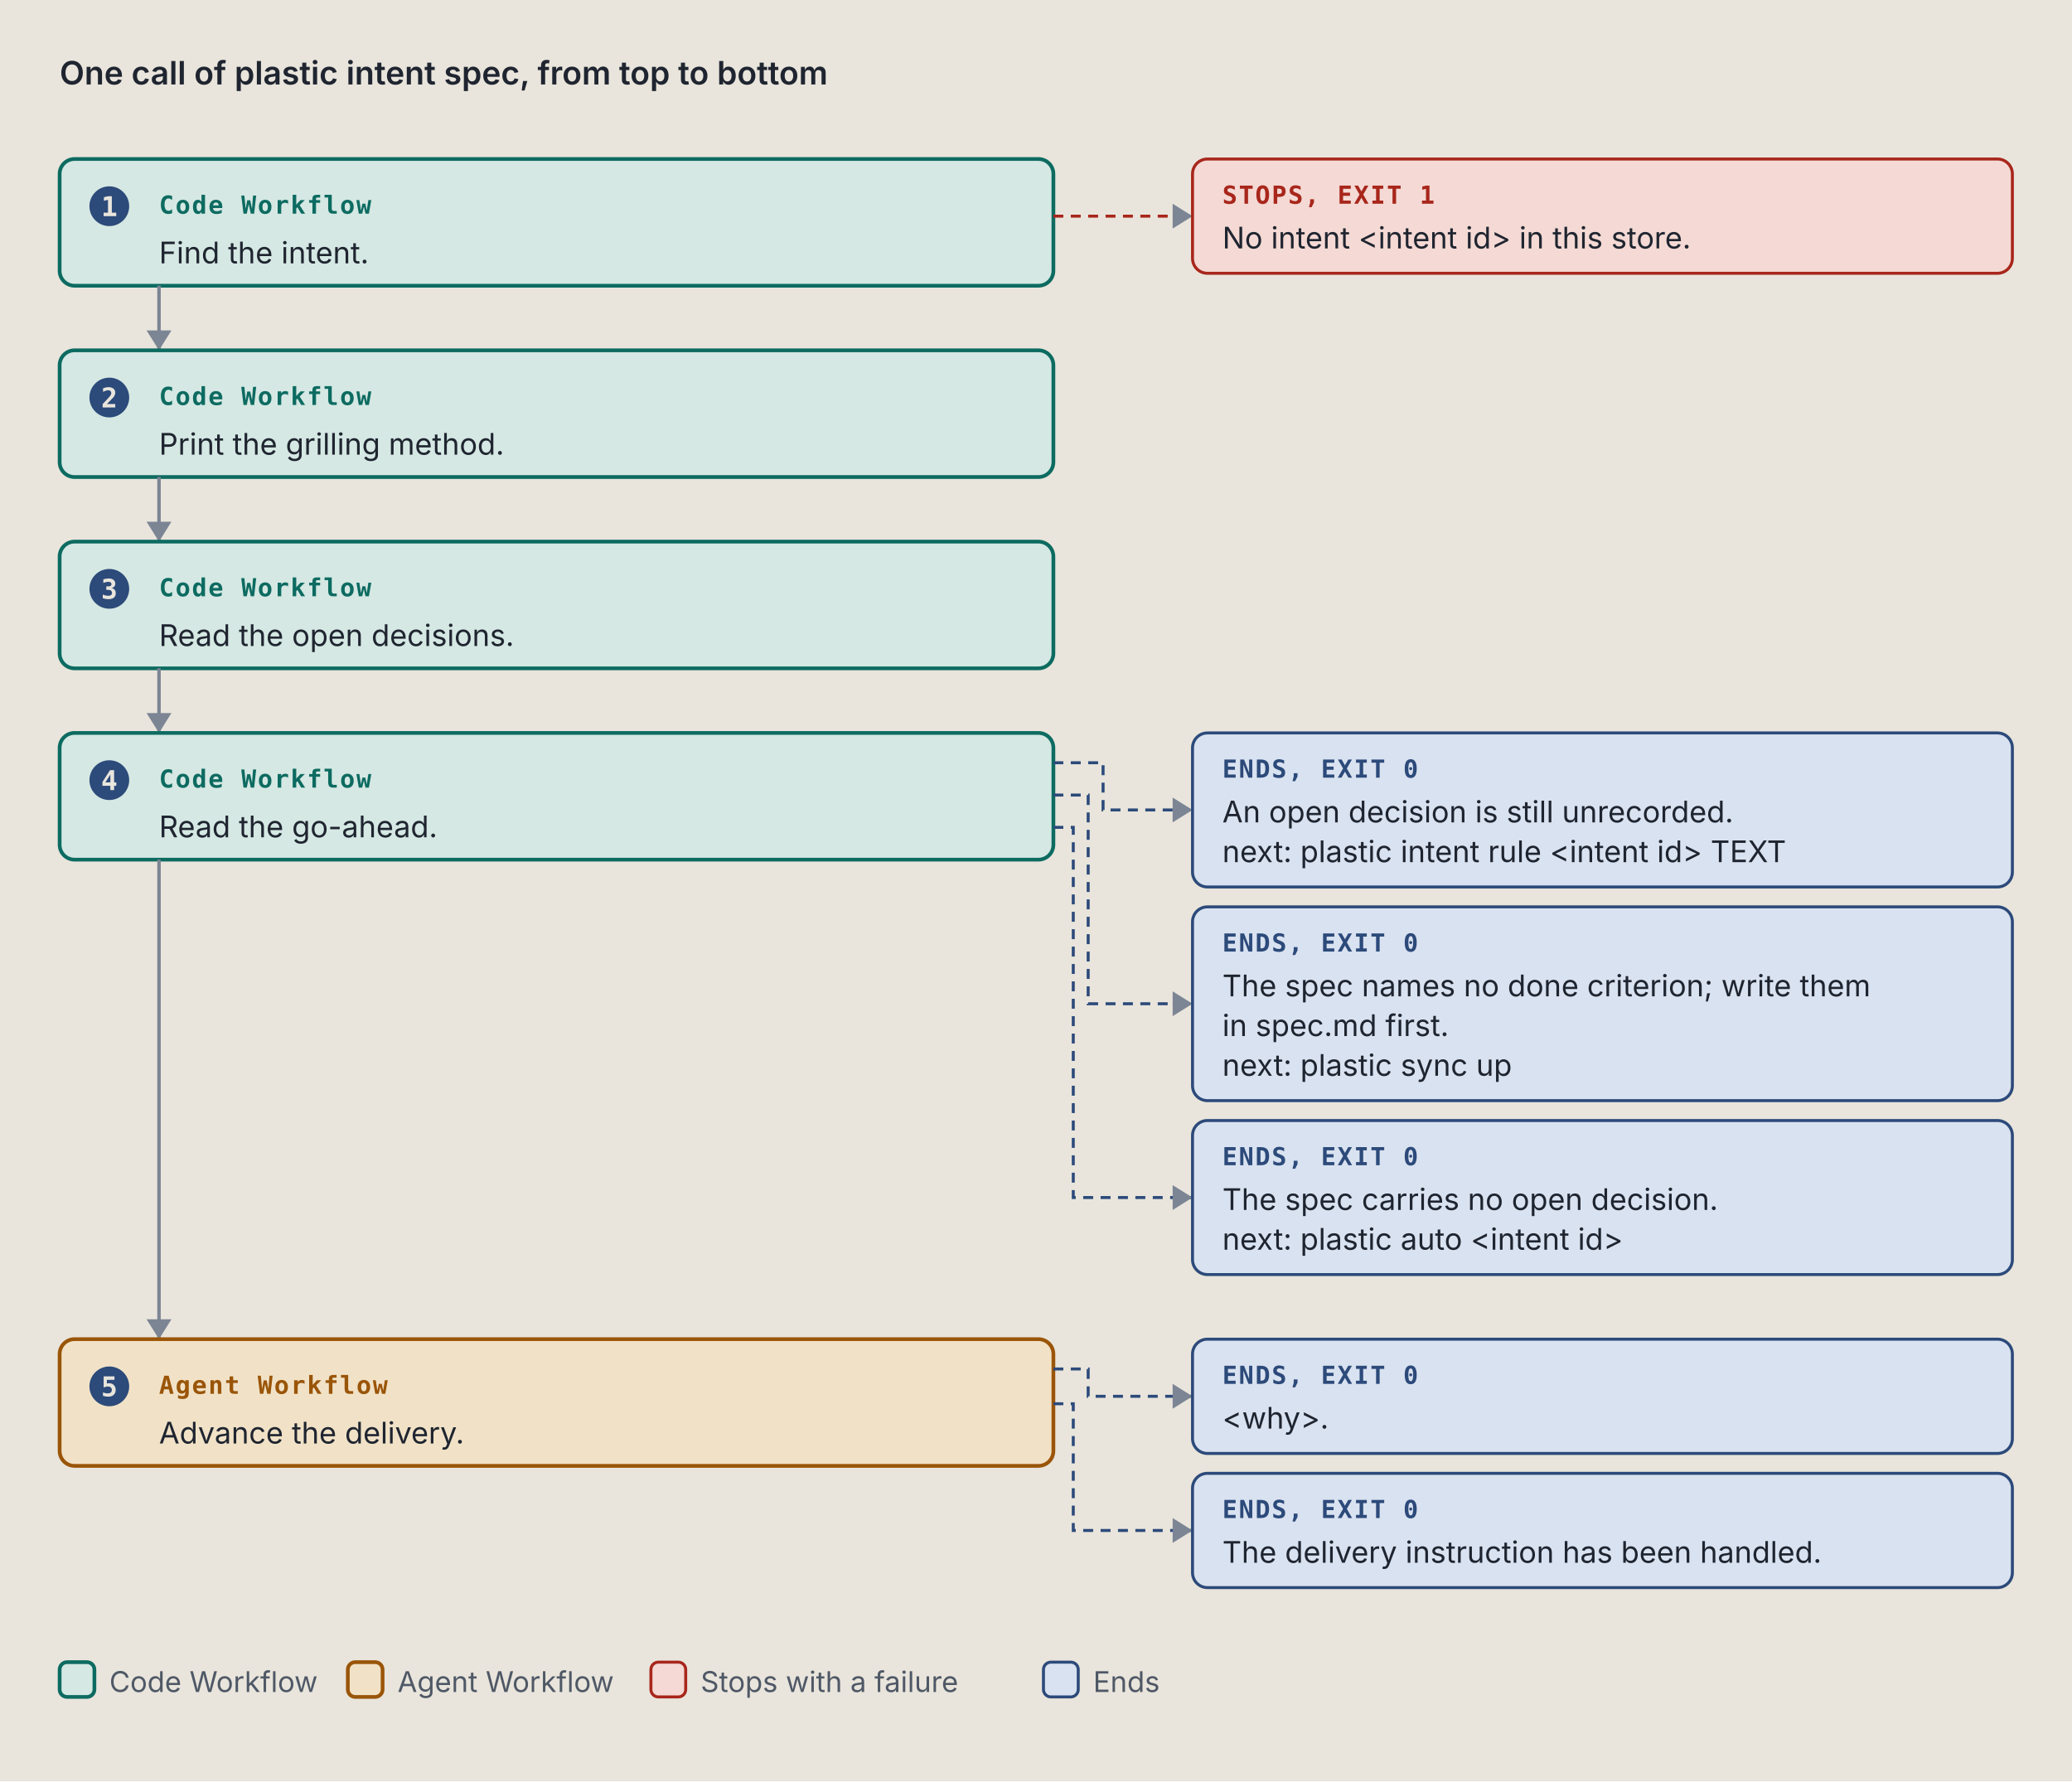
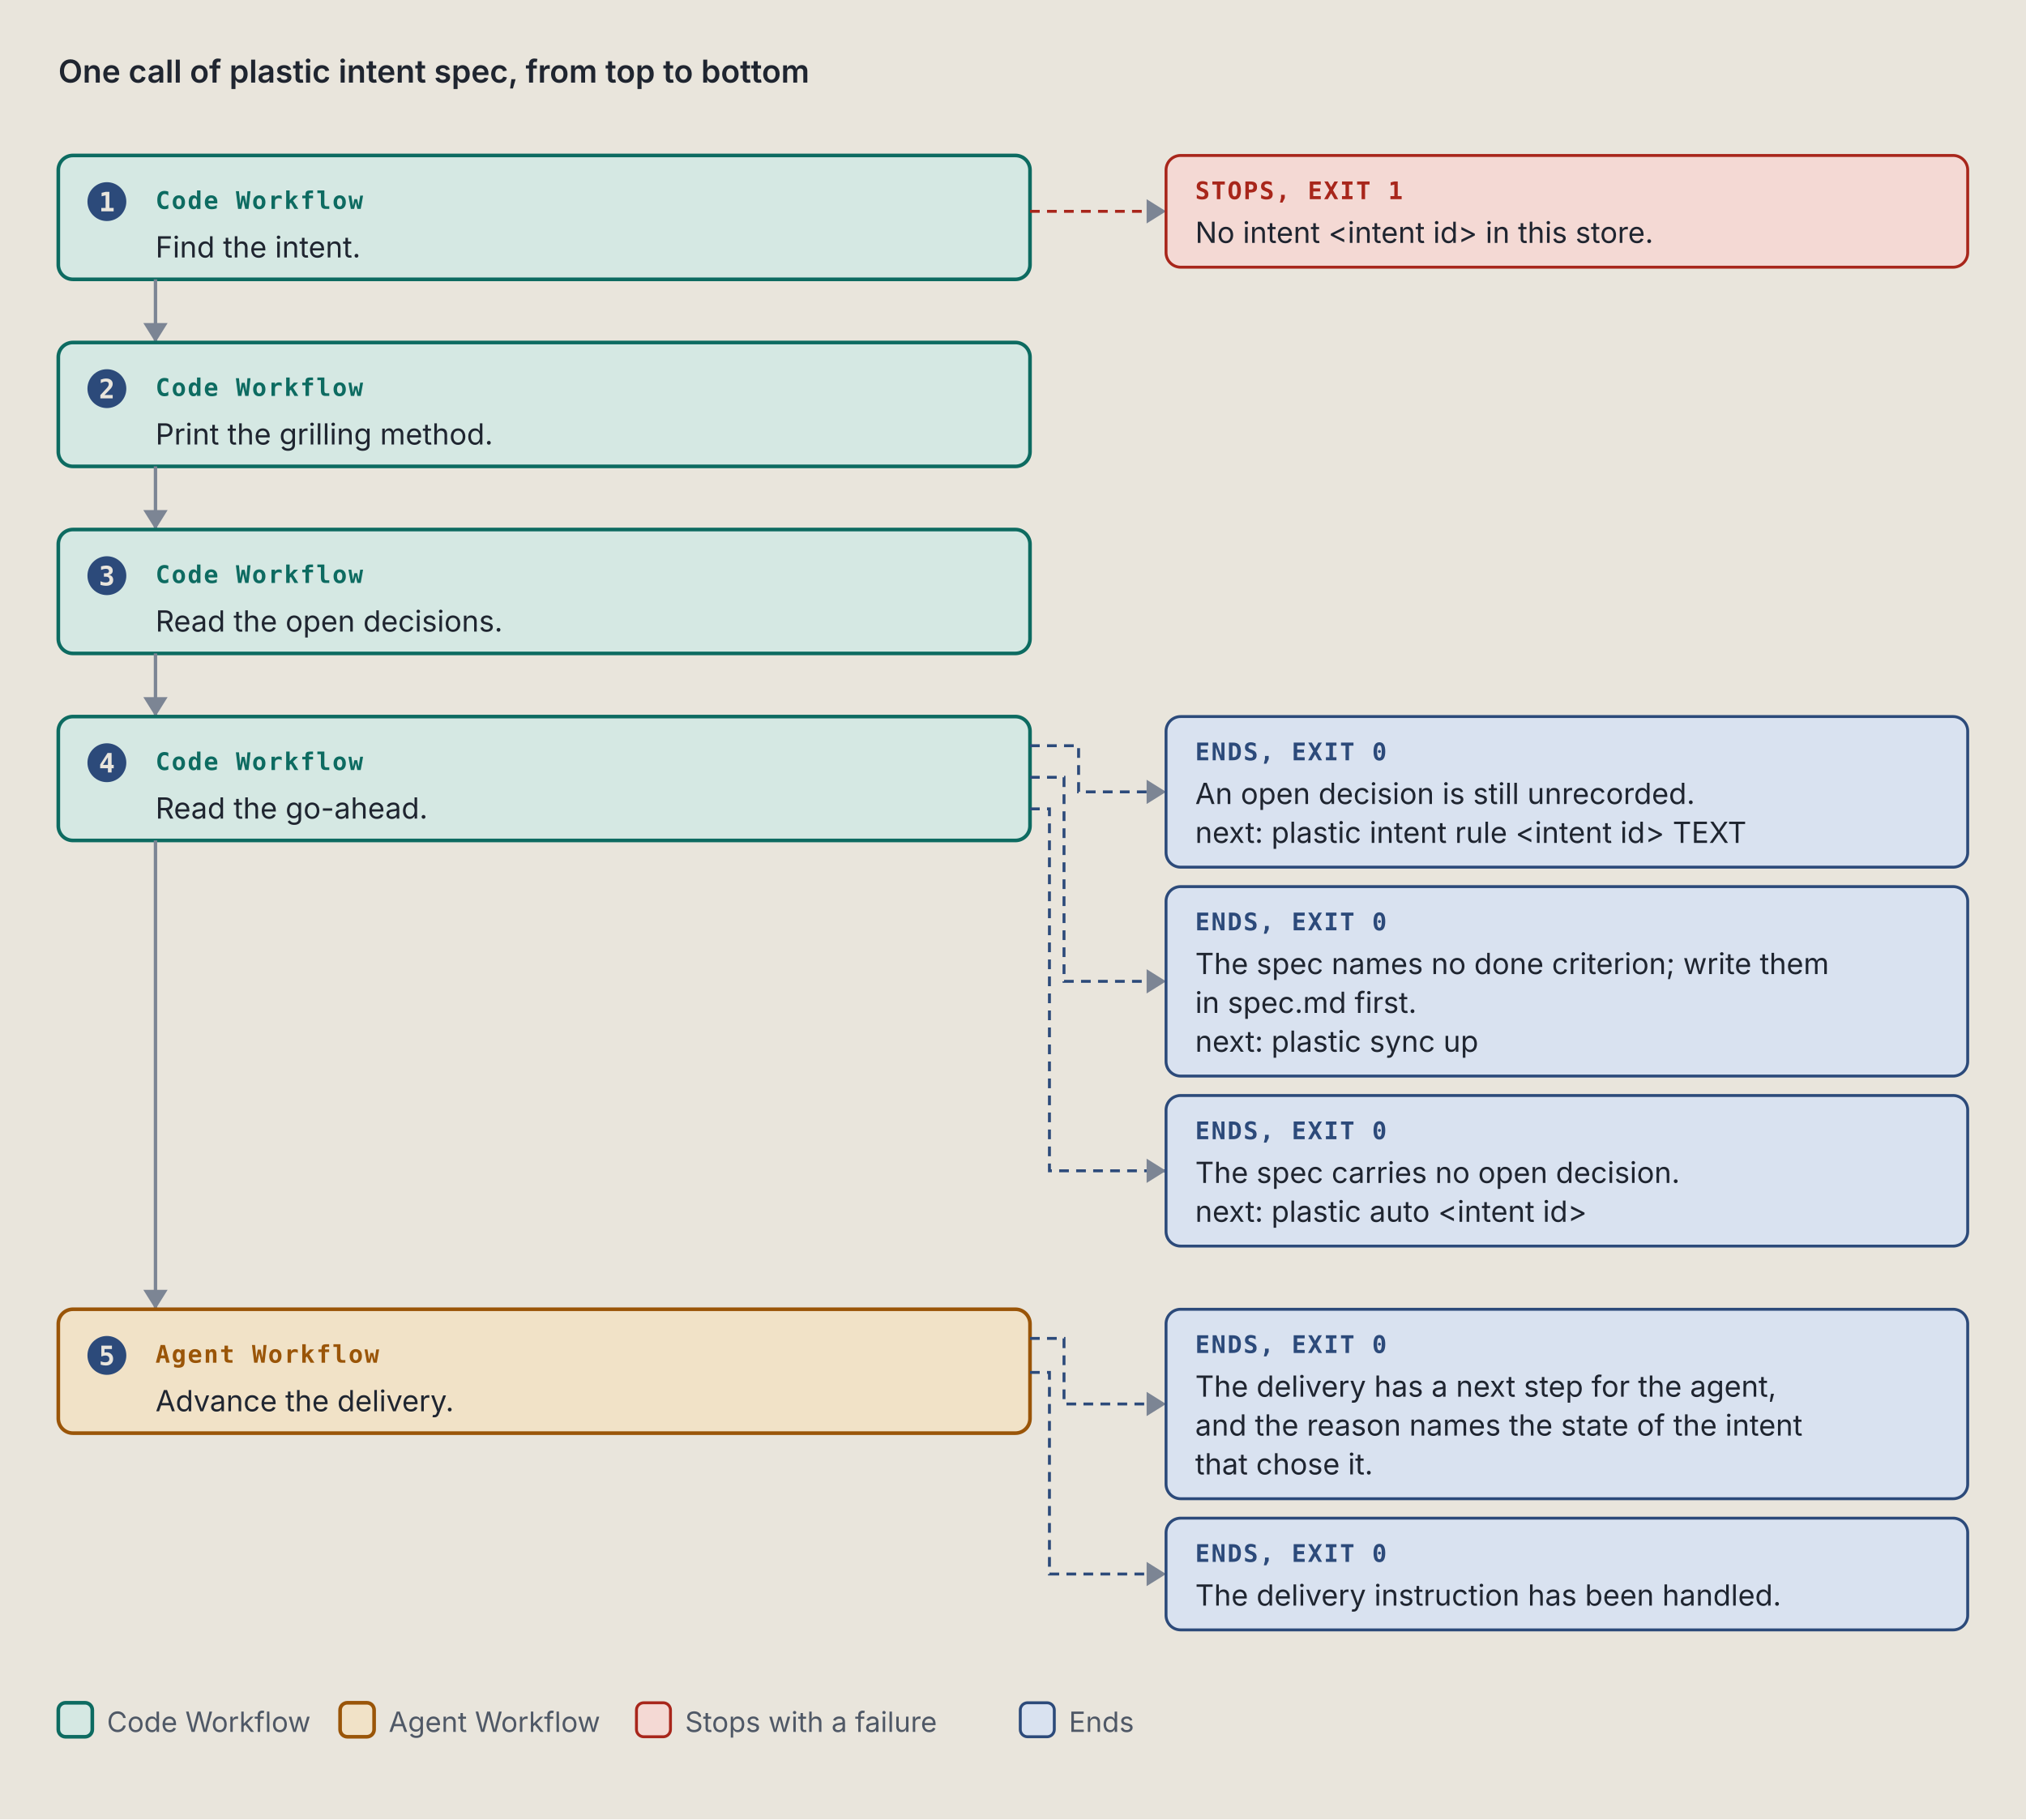
- <svg xmlns="http://www.w3.org/2000/svg" viewBox="0 0 834 717" width="834" height="717" role="img" xml:space="preserve">
+ <svg xmlns="http://www.w3.org/2000/svg" viewBox="0 0 834 749" width="834" height="749" role="img" xml:space="preserve">
  <style>.ground { fill: #e9e5dc; }
.card { fill: #f4f1ea; stroke: #7c8594; stroke-width: 1; }
.lane-code { fill: #d5e8e3; stroke: #0d6b61; stroke-width: 1.5; }
.lane-agent { fill: #f1e2c7; stroke: #9a5508; stroke-width: 1.5; }
.stop-refusal { fill: #e4dcf5; stroke: #5b35b0; stroke-width: 1.2; }
.stop-failure { fill: #f4d9d4; stroke: #a8261b; stroke-width: 1.2; }
.end { fill: #d9e2f0; stroke: #2c4a7a; stroke-width: 1.2; }
.stop-end { fill: #d9e2f0; stroke: #2c4a7a; stroke-width: 1.2; }
.stop-handoff { fill: #f1e2c7; stroke: #9a5508; stroke-width: 1.2; stroke-dasharray: 5 3; }
.wire-handoff { fill: none; stroke: #9a5508; stroke-width: 1.2; stroke-dasharray: 4 3; }
.wire-end { fill: none; stroke: #2c4a7a; stroke-width: 1.2; stroke-dasharray: 4 3; }
.tag-handoff { fill: #9a5508; }
.k { fill: #4f5866; font: 11.5px "IBM Plex Sans", system-ui, -apple-system, "Segoe UI", sans-serif; }
.way { fill: #1f2530; font: italic 12.5px "IBM Plex Sans", system-ui, -apple-system, "Segoe UI", sans-serif; }
.wire { fill: none; stroke: #7c8594; stroke-width: 1.4; }
.wire-read { fill: none; stroke: #7c8594; stroke-width: 1.4; stroke-dasharray: 5 3; }
.wire-refusal { fill: none; stroke: #5b35b0; stroke-width: 1.2; stroke-dasharray: 4 3; }
.wire-failure { fill: none; stroke: #a8261b; stroke-width: 1.2; stroke-dasharray: 4 3; }
.head { fill: #7c8594; }
.t { fill: #1f2530; font: 12px "IBM Plex Sans", system-ui, -apple-system, "Segoe UI", sans-serif; }
.tb { fill: #1f2530; font: 600 13px "IBM Plex Sans", system-ui, -apple-system, "Segoe UI", sans-serif; }
.tm { fill: #1f2530; font: 11.5px "IBM Plex Mono", ui-monospace, Menlo, Consolas, monospace; }
.tag { font: 600 10px "IBM Plex Mono", ui-monospace, Menlo, Consolas, monospace; letter-spacing: .06em; }
.tag-code { fill: #0d6b61; } .tag-agent { fill: #9a5508; } .tag-refusal { fill: #5b35b0; }
.tag-failure { fill: #a8261b; } .tag-end { fill: #2c4a7a; } .tag-muted { fill: #4f5866; }
.tm.tag-muted { font-size: 10.5px; }
.db { fill: #d9e2f0; stroke: #2c4a7a; stroke-width: 1.2; }
.codebox { fill: #f4f1ea; stroke: #7c8594; stroke-width: 1; }
.cx { fill: #1f2530; font: 12px "IBM Plex Mono", ui-monospace, Menlo, Consolas, monospace; white-space: pre; }
.cx-n { fill: #4f5866; font: 11px "IBM Plex Mono", ui-monospace, Menlo, Consolas, monospace; }
.cx-k { fill: #5b35b0; } .cx-s { fill: #9a5508; } .cx-y { fill: #0d6b61; }
.cx-w { fill: #2c4a7a; font-weight: 600; } .cx-t { fill: #a8261b; } .cx-c { fill: #4f5866; font-style: italic; }
.badge { fill: #2c4a7a; } .badge-t { fill: #e9e5dc; font: 600 11px "IBM Plex Mono", ui-monospace, Menlo, Consolas, monospace; }
.bracket { fill: none; stroke: #2c4a7a; stroke-width: 1.4; }
.term { fill: #16191e; stroke: #7c8594; stroke-width: 1; }
.term-t { fill: #e6e2d8; font: 12px "IBM Plex Mono", ui-monospace, Menlo, Consolas, monospace; }
.term-p { fill: #8fd18f; font: 12px "IBM Plex Mono", ui-monospace, Menlo, Consolas, monospace; }
.term-m { fill: #a3abb6; font: 12px "IBM Plex Mono", ui-monospace, Menlo, Consolas, monospace; }
.big { font: 700 36px "IBM Plex Mono", ui-monospace, Menlo, Consolas, monospace; }

@media (prefers-color-scheme: dark) {
.ground { fill: #171a1f; }
.card { fill: #20242b; stroke: #8a93a2; stroke-width: 1; }
.lane-code { fill: #173a36; stroke: #5cc4b4; stroke-width: 1.5; }
.lane-agent { fill: #3d2e17; stroke: #e5a95a; stroke-width: 1.5; }
.stop-refusal { fill: #2d2445; stroke: #b59cf2; stroke-width: 1.2; }
.stop-failure { fill: #45211e; stroke: #f2958a; stroke-width: 1.2; }
.end { fill: #1f2c42; stroke: #97b6e8; stroke-width: 1.2; }
.stop-end { fill: #1f2c42; stroke: #97b6e8; stroke-width: 1.2; }
.stop-handoff { fill: #3d2e17; stroke: #e5a95a; stroke-width: 1.2; stroke-dasharray: 5 3; }
.wire-handoff { fill: none; stroke: #e5a95a; stroke-width: 1.2; stroke-dasharray: 4 3; }
.wire-end { fill: none; stroke: #97b6e8; stroke-width: 1.2; stroke-dasharray: 4 3; }
.tag-handoff { fill: #e5a95a; }
.k { fill: #b3b9c3; font: 11.5px "IBM Plex Sans", system-ui, -apple-system, "Segoe UI", sans-serif; }
.way { fill: #e8e4da; font: italic 12.5px "IBM Plex Sans", system-ui, -apple-system, "Segoe UI", sans-serif; }
.wire { fill: none; stroke: #8a93a2; stroke-width: 1.4; }
.wire-read { fill: none; stroke: #8a93a2; stroke-width: 1.4; stroke-dasharray: 5 3; }
.wire-refusal { fill: none; stroke: #b59cf2; stroke-width: 1.2; stroke-dasharray: 4 3; }
.wire-failure { fill: none; stroke: #f2958a; stroke-width: 1.2; stroke-dasharray: 4 3; }
.head { fill: #8a93a2; }
.t { fill: #e8e4da; font: 12px "IBM Plex Sans", system-ui, -apple-system, "Segoe UI", sans-serif; }
.tb { fill: #e8e4da; font: 600 13px "IBM Plex Sans", system-ui, -apple-system, "Segoe UI", sans-serif; }
.tm { fill: #e8e4da; font: 11.5px "IBM Plex Mono", ui-monospace, Menlo, Consolas, monospace; }
.tag { font: 600 10px "IBM Plex Mono", ui-monospace, Menlo, Consolas, monospace; letter-spacing: .06em; }
.tag-code { fill: #5cc4b4; } .tag-agent { fill: #e5a95a; } .tag-refusal { fill: #b59cf2; }
.tag-failure { fill: #f2958a; } .tag-end { fill: #97b6e8; } .tag-muted { fill: #b3b9c3; }
.tm.tag-muted { font-size: 10.5px; }
.db { fill: #1f2c42; stroke: #97b6e8; stroke-width: 1.2; }
.codebox { fill: #20242b; stroke: #8a93a2; stroke-width: 1; }
.cx { fill: #e8e4da; font: 12px "IBM Plex Mono", ui-monospace, Menlo, Consolas, monospace; white-space: pre; }
.cx-n { fill: #b3b9c3; font: 11px "IBM Plex Mono", ui-monospace, Menlo, Consolas, monospace; }
.cx-k { fill: #b59cf2; } .cx-s { fill: #e5a95a; } .cx-y { fill: #5cc4b4; }
.cx-w { fill: #97b6e8; font-weight: 600; } .cx-t { fill: #f2958a; } .cx-c { fill: #b3b9c3; font-style: italic; }
.badge { fill: #97b6e8; } .badge-t { fill: #171a1f; font: 600 11px "IBM Plex Mono", ui-monospace, Menlo, Consolas, monospace; }
.bracket { fill: none; stroke: #97b6e8; stroke-width: 1.4; }
.term { fill: #16191e; stroke: #8a93a2; stroke-width: 1; }
.term-t { fill: #e6e2d8; font: 12px "IBM Plex Mono", ui-monospace, Menlo, Consolas, monospace; }
.term-p { fill: #8fd18f; font: 12px "IBM Plex Mono", ui-monospace, Menlo, Consolas, monospace; }
.term-m { fill: #a3abb6; font: 12px "IBM Plex Mono", ui-monospace, Menlo, Consolas, monospace; }
.big { font: 700 36px "IBM Plex Mono", ui-monospace, Menlo, Consolas, monospace; }
}</style>
  <rect width="100%" height="100%" class="ground" />
  <text x="24" y="34" class="tb" text-anchor="start">One call of plastic intent spec, from top to bottom</text>
  <rect x="24" y="64" width="400" height="51" rx="6" class="lane-code" />
  <circle cx="44" cy="83" r="8" class="badge" />
  <text x="44" y="87" class="badge-t" text-anchor="middle">1</text>
  <text x="64" y="86" class="tag tag-code" text-anchor="start">Code Workflow</text>
  <text x="64" y="106" class="t" text-anchor="start">Find the intent.</text>
  <path d="M 424 87 L 480 87" class="wire-failure" />
  <path d="M 472 82 L 480 87 L 472 92 Z" class="head" />
  <rect x="480" y="64" width="330" height="46" rx="6" class="stop-failure" />
  <text x="492" y="82" class="tag tag-failure" text-anchor="start">STOPS, EXIT 1</text>
  <text x="492" y="100" class="t" text-anchor="start">No intent &lt;intent id&gt; in this store.</text>
  <path d="M 64 115 L 64 141" class="wire" />
  <path d="M 59 133 L 64 141 L 69 133 Z" class="head" />
  <rect x="24" y="141" width="400" height="51" rx="6" class="lane-code" />
  <circle cx="44" cy="160" r="8" class="badge" />
  <text x="44" y="164" class="badge-t" text-anchor="middle">2</text>
  <text x="64" y="163" class="tag tag-code" text-anchor="start">Code Workflow</text>
  <text x="64" y="183" class="t" text-anchor="start">Print the grilling method.</text>
  <path d="M 64 192 L 64 218" class="wire" />
  <path d="M 59 210 L 64 218 L 69 210 Z" class="head" />
  <rect x="24" y="218" width="400" height="51" rx="6" class="lane-code" />
  <circle cx="44" cy="237" r="8" class="badge" />
  <text x="44" y="241" class="badge-t" text-anchor="middle">3</text>
  <text x="64" y="240" class="tag tag-code" text-anchor="start">Code Workflow</text>
  <text x="64" y="260" class="t" text-anchor="start">Read the open decisions.</text>
  <path d="M 64 269 L 64 295" class="wire" />
  <path d="M 59 287 L 64 295 L 69 287 Z" class="head" />
  <rect x="24" y="295" width="400" height="51" rx="6" class="lane-code" />
  <circle cx="44" cy="314" r="8" class="badge" />
  <text x="44" y="318" class="badge-t" text-anchor="middle">4</text>
  <text x="64" y="317" class="tag tag-code" text-anchor="start">Code Workflow</text>
  <text x="64" y="337" class="t" text-anchor="start">Read the go-ahead.</text>
  <path d="M 424 307 L 444 307 L 444 326 L 480 326" class="wire-end" />
  <path d="M 472 321 L 480 326 L 472 331 Z" class="head" />
  <rect x="480" y="295" width="330" height="62" rx="6" class="stop-end" />
  <text x="492" y="313" class="tag tag-end" text-anchor="start">ENDS, EXIT 0</text>
  <text x="492" y="331" class="t" text-anchor="start">An open decision is still unrecorded.</text>
  <text x="492" y="347" class="t" text-anchor="start">next: plastic intent rule &lt;intent id&gt; TEXT</text>
  <path d="M 424 320 L 438 320 L 438 404 L 480 404" class="wire-end" />
  <path d="M 472 399 L 480 404 L 472 409 Z" class="head" />
  <rect x="480" y="365" width="330" height="78" rx="6" class="stop-end" />
  <text x="492" y="383" class="tag tag-end" text-anchor="start">ENDS, EXIT 0</text>
  <text x="492" y="401" class="t" text-anchor="start">The spec names no done criterion; write them</text>
  <text x="492" y="417" class="t" text-anchor="start">in spec.md first.</text>
  <text x="492" y="433" class="t" text-anchor="start">next: plastic sync up</text>
  <path d="M 424 333 L 432 333 L 432 482 L 480 482" class="wire-end" />
  <path d="M 472 477 L 480 482 L 472 487 Z" class="head" />
  <rect x="480" y="451" width="330" height="62" rx="6" class="stop-end" />
  <text x="492" y="469" class="tag tag-end" text-anchor="start">ENDS, EXIT 0</text>
  <text x="492" y="487" class="t" text-anchor="start">The spec carries no open decision.</text>
  <text x="492" y="503" class="t" text-anchor="start">next: plastic auto &lt;intent id&gt;</text>
  <path d="M 64 346 L 64 539" class="wire" />
  <path d="M 59 531 L 64 539 L 69 531 Z" class="head" />
  <rect x="24" y="539" width="400" height="51" rx="6" class="lane-agent" />
  <circle cx="44" cy="558" r="8" class="badge" />
  <text x="44" y="562" class="badge-t" text-anchor="middle">5</text>
  <text x="64" y="561" class="tag tag-agent" text-anchor="start">Agent Workflow</text>
  <text x="64" y="581" class="t" text-anchor="start">Advance the delivery.</text>
-   <path d="M 424 551 L 438 551 L 438 562 L 480 562" class="wire-end" />
-   <path d="M 472 557 L 480 562 L 472 567 Z" class="head" />
-   <rect x="480" y="539" width="330" height="46" rx="6" class="stop-end" />
+   <path d="M 424 551 L 438 551 L 438 578 L 480 578" class="wire-end" />
+   <path d="M 472 573 L 480 578 L 472 583 Z" class="head" />
+   <rect x="480" y="539" width="330" height="78" rx="6" class="stop-end" />
  <text x="492" y="557" class="tag tag-end" text-anchor="start">ENDS, EXIT 0</text>
-   <text x="492" y="575" class="t" text-anchor="start">&lt;why&gt;.</text>
-   <path d="M 424 565 L 432 565 L 432 616 L 480 616" class="wire-end" />
-   <path d="M 472 611 L 480 616 L 472 621 Z" class="head" />
-   <rect x="480" y="593" width="330" height="46" rx="6" class="stop-end" />
-   <text x="492" y="611" class="tag tag-end" text-anchor="start">ENDS, EXIT 0</text>
-   <text x="492" y="629" class="t" text-anchor="start">The delivery instruction has been handled.</text>
-   <rect x="24" y="669" width="14" height="14" rx="3" class="lane-code" />
-   <text x="44" y="681" class="k" text-anchor="start">Code Workflow</text>
-   <rect x="140" y="669" width="14" height="14" rx="3" class="lane-agent" />
-   <text x="160" y="681" class="k" text-anchor="start">Agent Workflow</text>
-   <rect x="262" y="669" width="14" height="14" rx="3" class="stop-failure" />
-   <text x="282" y="681" class="k" text-anchor="start">Stops with a failure</text>
-   <rect x="420" y="669" width="14" height="14" rx="3" class="stop-end" />
-   <text x="440" y="681" class="k" text-anchor="start">Ends</text>
+   <text x="492" y="575" class="t" text-anchor="start">The delivery has a next step for the agent,</text>
+   <text x="492" y="591" class="t" text-anchor="start">and the reason names the state of the intent</text>
+   <text x="492" y="607" class="t" text-anchor="start">that chose it.</text>
+   <path d="M 424 565 L 432 565 L 432 648 L 480 648" class="wire-end" />
+   <path d="M 472 643 L 480 648 L 472 653 Z" class="head" />
+   <rect x="480" y="625" width="330" height="46" rx="6" class="stop-end" />
+   <text x="492" y="643" class="tag tag-end" text-anchor="start">ENDS, EXIT 0</text>
+   <text x="492" y="661" class="t" text-anchor="start">The delivery instruction has been handled.</text>
+   <rect x="24" y="701" width="14" height="14" rx="3" class="lane-code" />
+   <text x="44" y="713" class="k" text-anchor="start">Code Workflow</text>
+   <rect x="140" y="701" width="14" height="14" rx="3" class="lane-agent" />
+   <text x="160" y="713" class="k" text-anchor="start">Agent Workflow</text>
+   <rect x="262" y="701" width="14" height="14" rx="3" class="stop-failure" />
+   <text x="282" y="713" class="k" text-anchor="start">Stops with a failure</text>
+   <rect x="420" y="701" width="14" height="14" rx="3" class="stop-end" />
+   <text x="440" y="713" class="k" text-anchor="start">Ends</text>
</svg>
